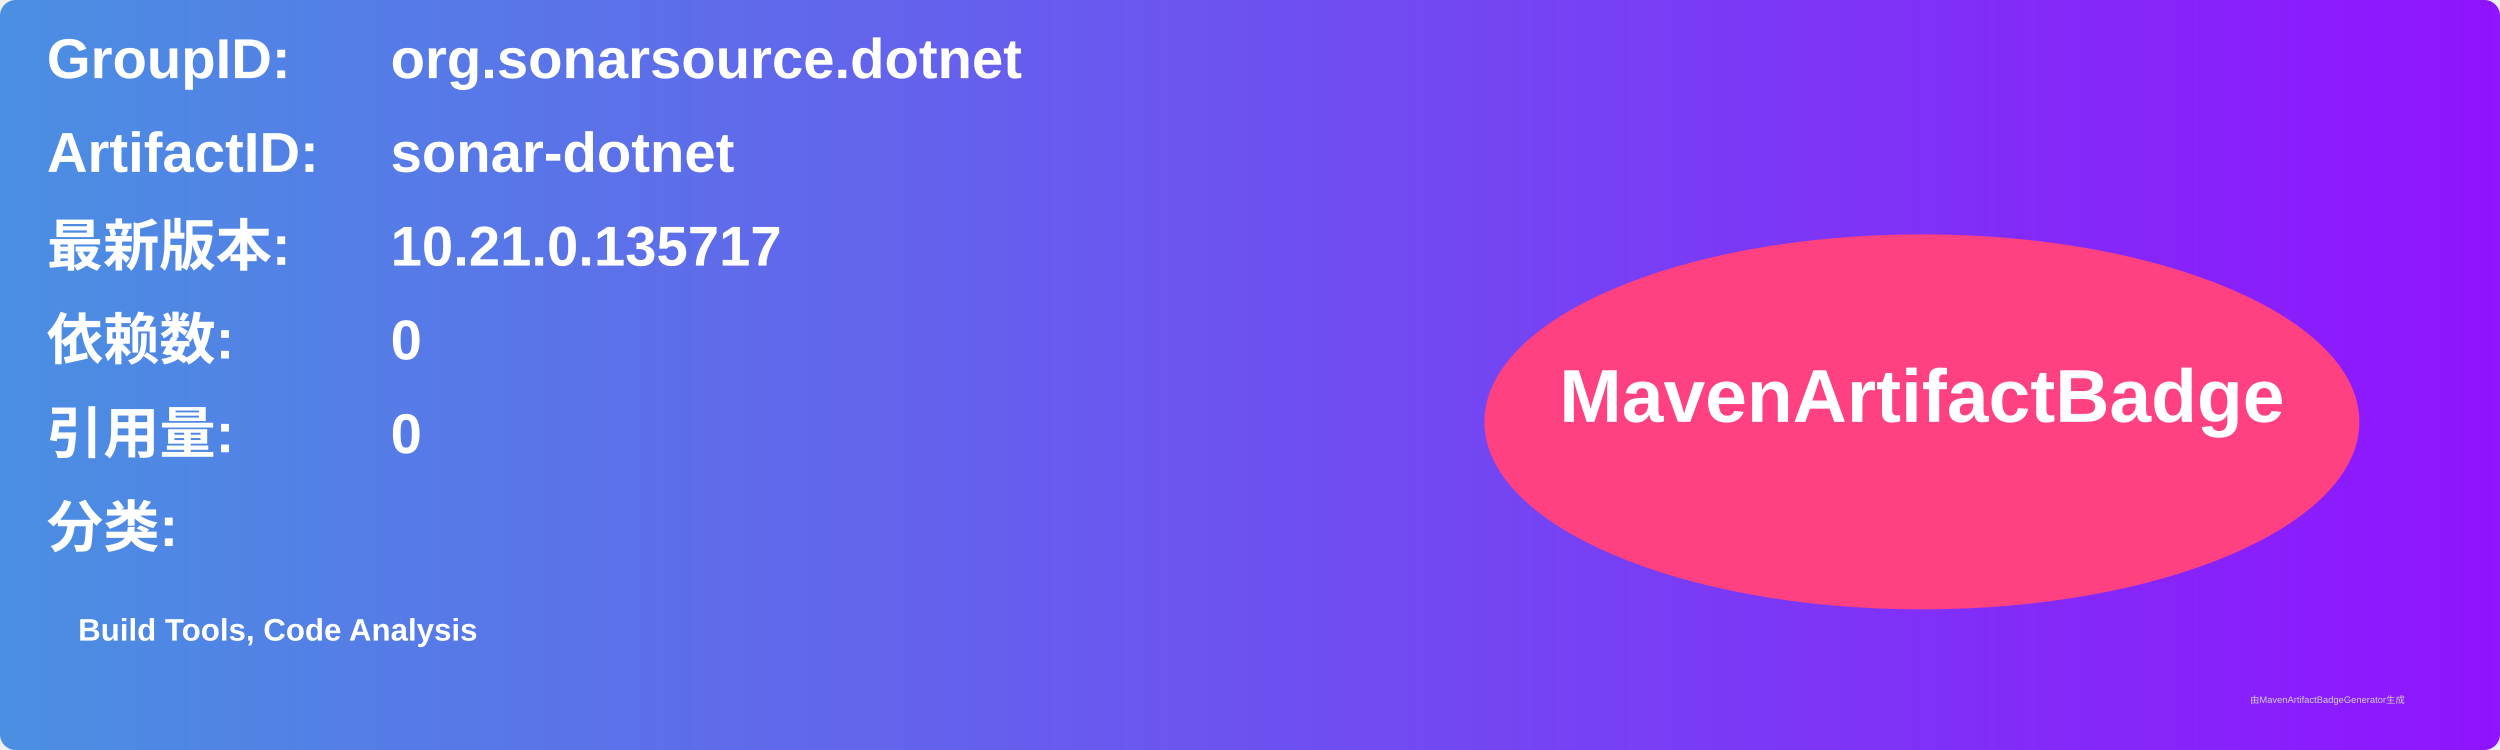
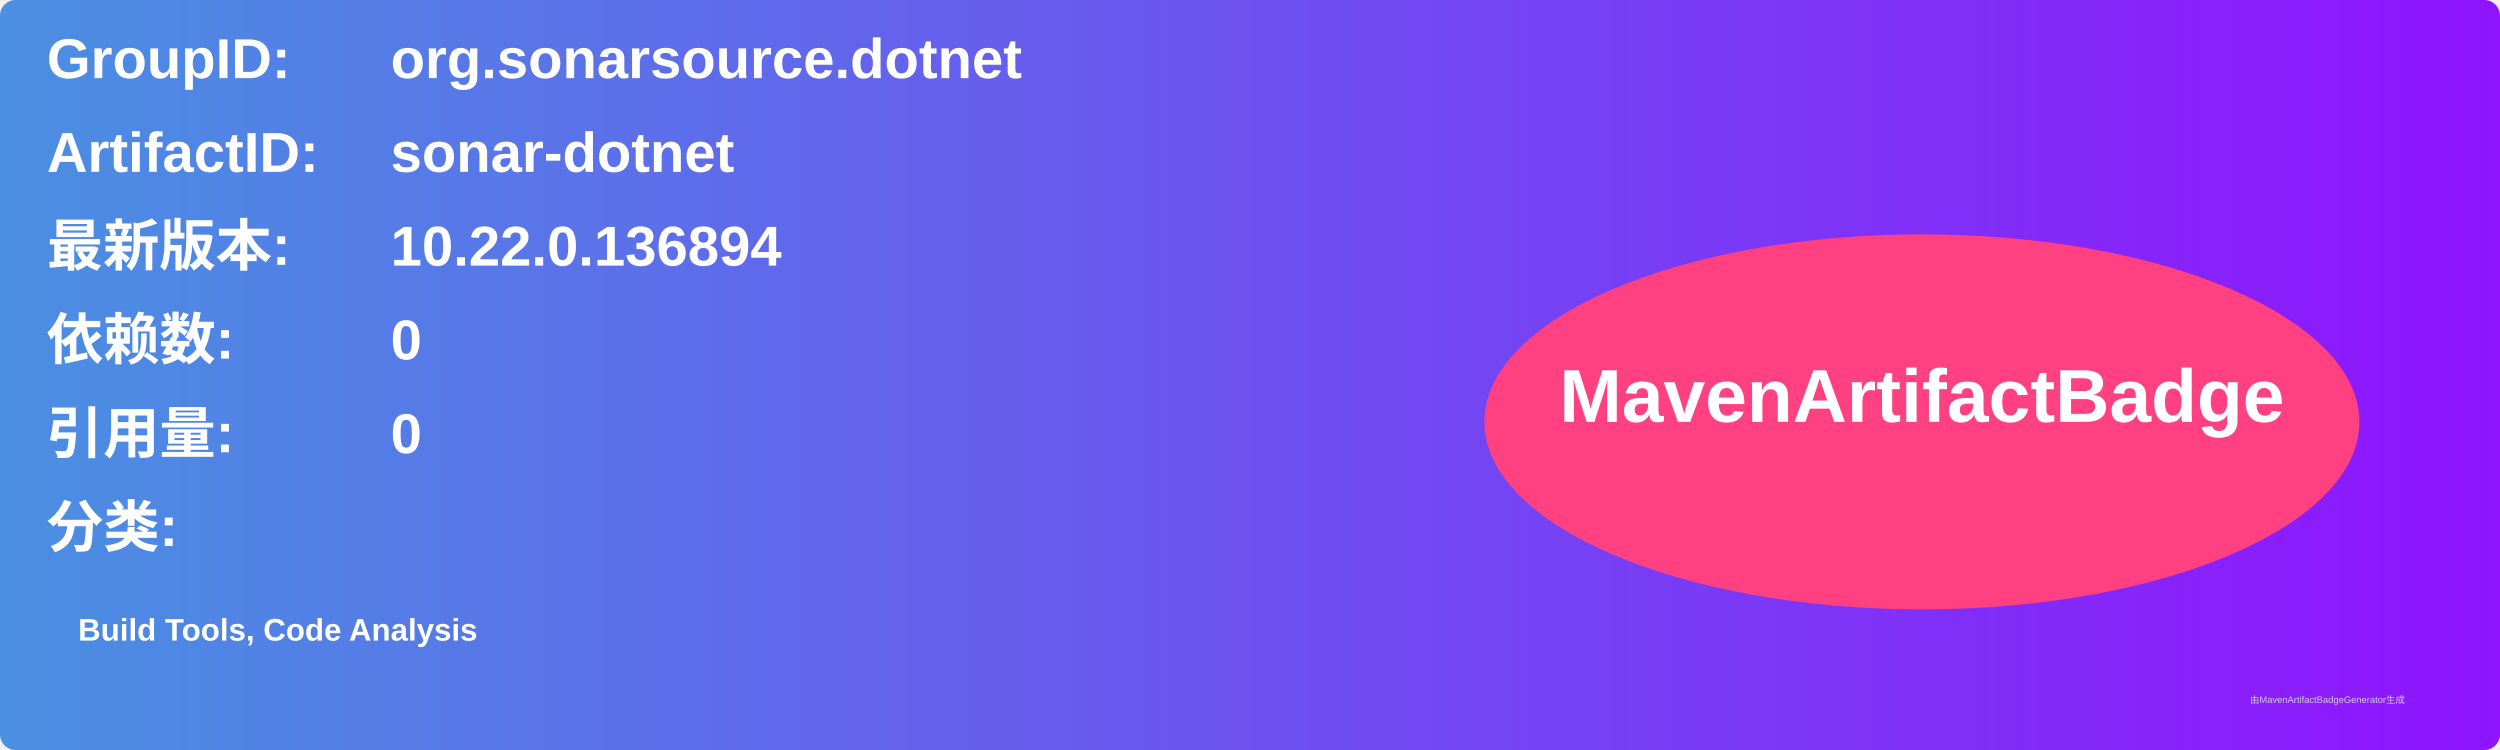
<svg xmlns="http://www.w3.org/2000/svg" width="800" height="240" viewBox="0 0 800 240">
  <linearGradient id="grad" x1="0%" y1="0%" x2="100%" y2="0%">
    <stop offset="0%" stop-color="#4a90e2" />
    <stop offset="100%" stop-color="#9013fe" />
  </linearGradient>
  <rect width="100%" height="100%" rx="5" ry="5" fill="url(#grad)" />
  <g transform="translate(15, 15)">
    <text x="0" y="10" font-family="Arial" font-size="18" fill="white" font-weight="bold" width="260">GroupID:</text>
    <text x="110" y="10" font-family="Arial" font-size="18" fill="white" font-weight="bold" width="460">org.sonarsource.dotnet</text>
    <text x="0" y="40" font-family="Arial" font-size="18" fill="white" font-weight="bold" width="260">ArtifactID:</text>
    <text x="110" y="40" font-family="Arial" font-size="18" fill="white" font-weight="bold" width="460">sonar-dotnet</text>
    <text x="0" y="70" font-family="Arial" font-size="18" fill="white" font-weight="bold">最新版本:</text>
    <text x="110" y="70" font-family="Arial" font-size="18" fill="white" font-weight="bold">
-       <tspan font-weight="bold">10.21.0.135717</tspan>
+       <tspan font-weight="bold">10.22.0.136894</tspan>
    </text>
    <text x="0" y="100" font-family="Arial" font-size="18" fill="white" font-weight="bold">依赖数: </text>
    <text x="110" y="100" font-family="Arial" font-size="18" fill="white">
      <tspan font-weight="bold">0</tspan>
    </text>
    <text x="0" y="130" font-family="Arial" font-size="18" fill="white" font-weight="bold">引用量: </text>
    <text x="110" y="130" font-family="Arial" font-size="18" fill="white">
      <tspan font-weight="bold">0</tspan>
    </text>
    <text x="0" y="160" font-family="Arial" font-size="18" fill="white" font-weight="bold">分类:</text>
    <text x="10" y="190" font-family="Arial" font-size="10" fill="white">
      <tspan font-weight="bold">Build Tools, Code Analysis</tspan>
    </text>
    <ellipse cx="600" cy="120" rx="140" ry="60" fill="#ff4081" />
    <text x="600" y="120" text-anchor="middle" font-family="Arial" font-size="24" fill="white" font-weight="bold">MavenArtifactBadge</text>
  </g>
  <text x="720" y="225" font-family="Arial" font-size="3" fill="#d0d0d0">由MavenArtifactBadgeGenerator生成</text>
</svg>
